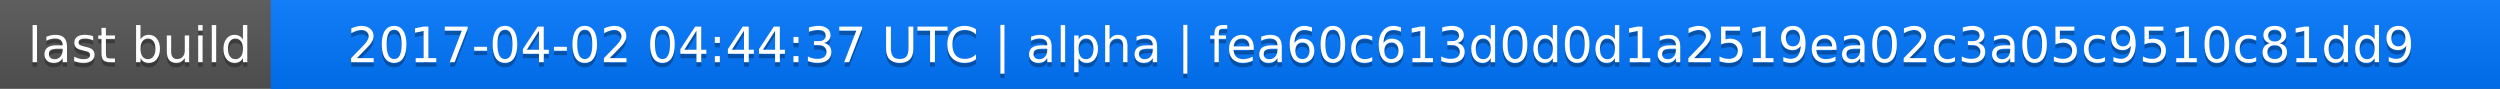
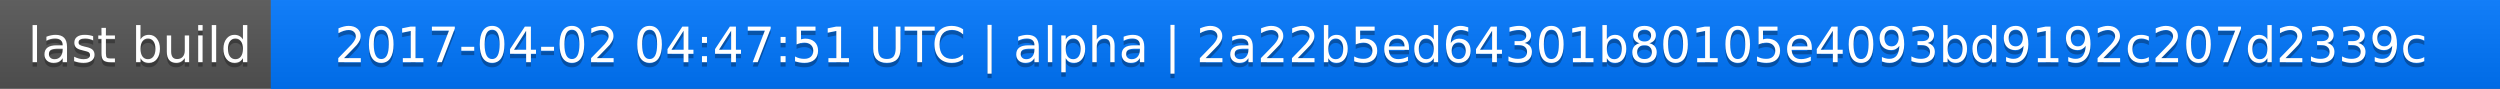
<svg xmlns="http://www.w3.org/2000/svg" width="563" height="20">
  <linearGradient id="a" x2="0" y2="100%">
    <stop offset="0" stop-color="#bbb" stop-opacity=".1" />
    <stop offset="1" stop-opacity=".1" />
  </linearGradient>
  <rect rx="0" width="563" height="20" fill="#555" />
  <rect rx="0" x="61" width="502" height="20" fill="#07f" />
  <path fill="#07f" d="M61 0h4v20h-4z" />
  <rect rx="0" width="563" height="20" fill="url(#a)" />
  <g fill="#fff" text-anchor="middle" font-family="DejaVu Sans,Verdana,Geneva,sans-serif" font-size="11">
    <text x="31.5" y="15" fill="#010101" fill-opacity=".3">last build</text>
    <text x="31.5" y="14">last build</text>
-     <text x="311" y="15" fill="#010101" fill-opacity=".3">2017-04-02 04:44:37 UTC | alpha | fea60c613d0d0d1a2519ea02c3a05c9510c81dd9</text>
-     <text x="311" y="14">2017-04-02 04:44:37 UTC | alpha | fea60c613d0d0d1a2519ea02c3a05c9510c81dd9</text>
+     <text x="311" y="15" fill="#010101" fill-opacity=".3">2017-04-02 04:47:51 UTC | alpha | 2a22b5ed64301b80105e4093bd9192c207d2339c</text>
+     <text x="311" y="14">2017-04-02 04:47:51 UTC | alpha | 2a22b5ed64301b80105e4093bd9192c207d2339c</text>
  </g>
</svg>
